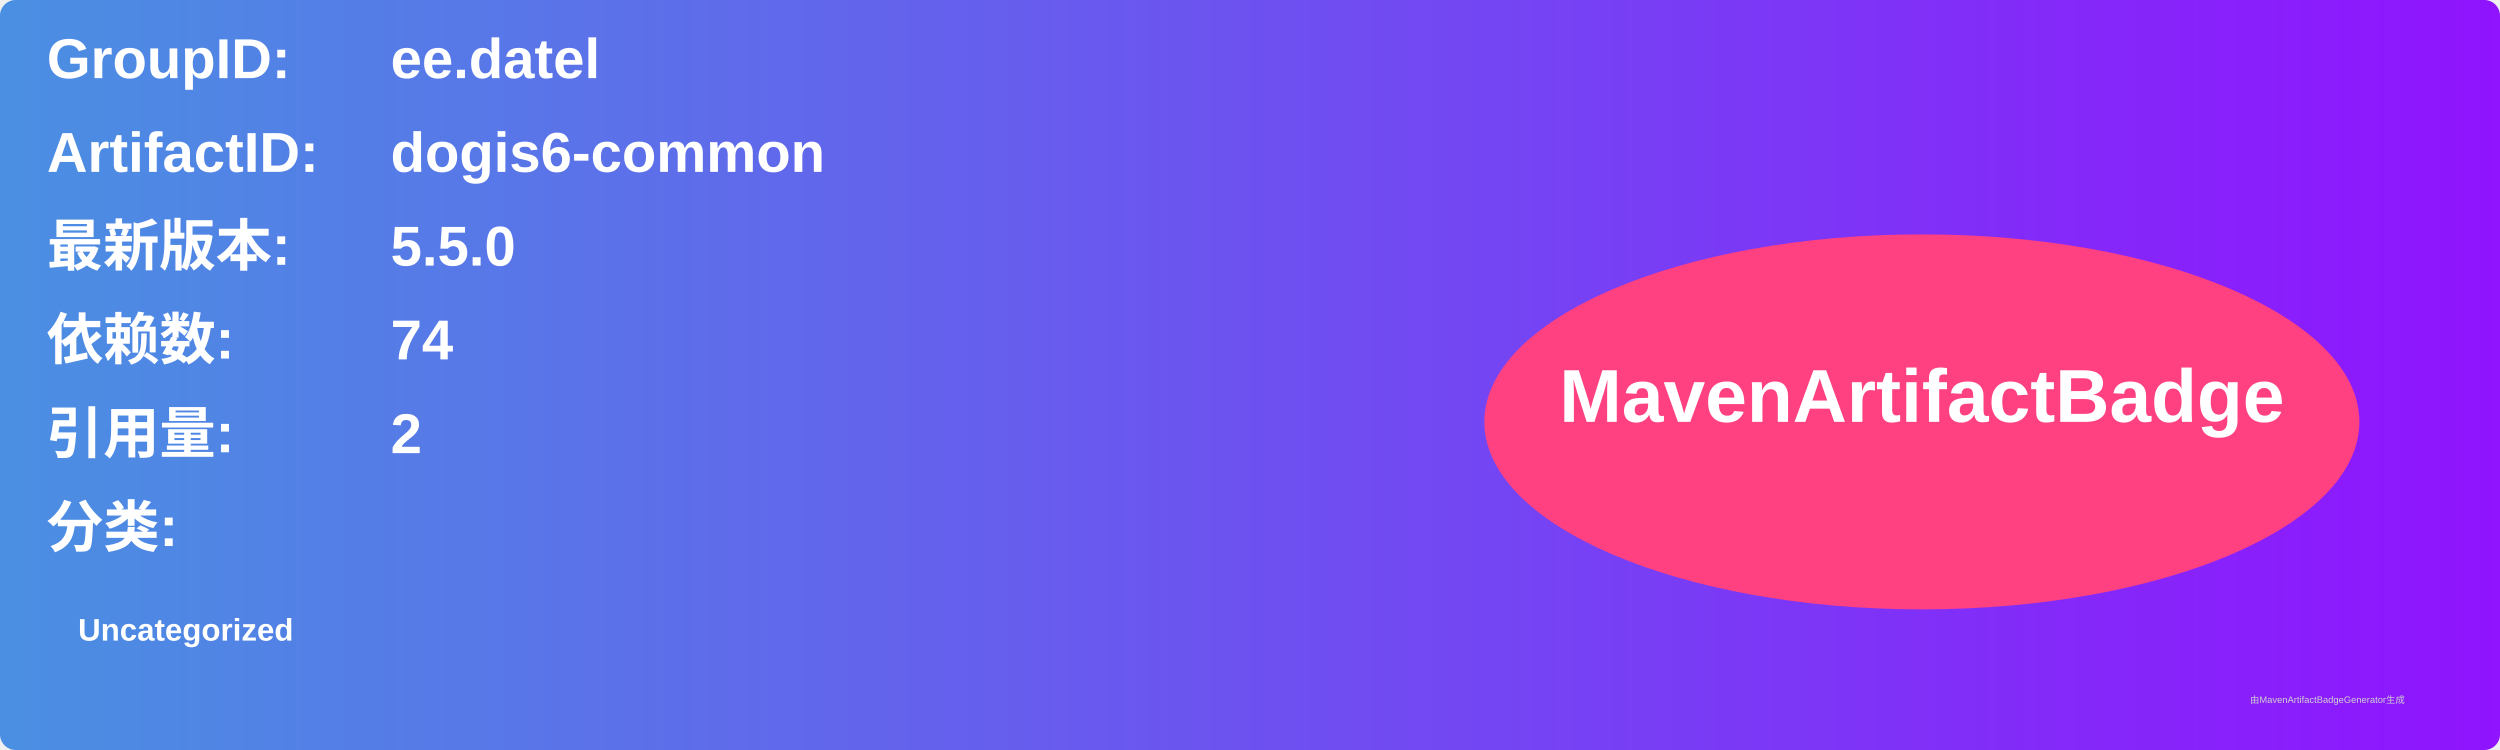
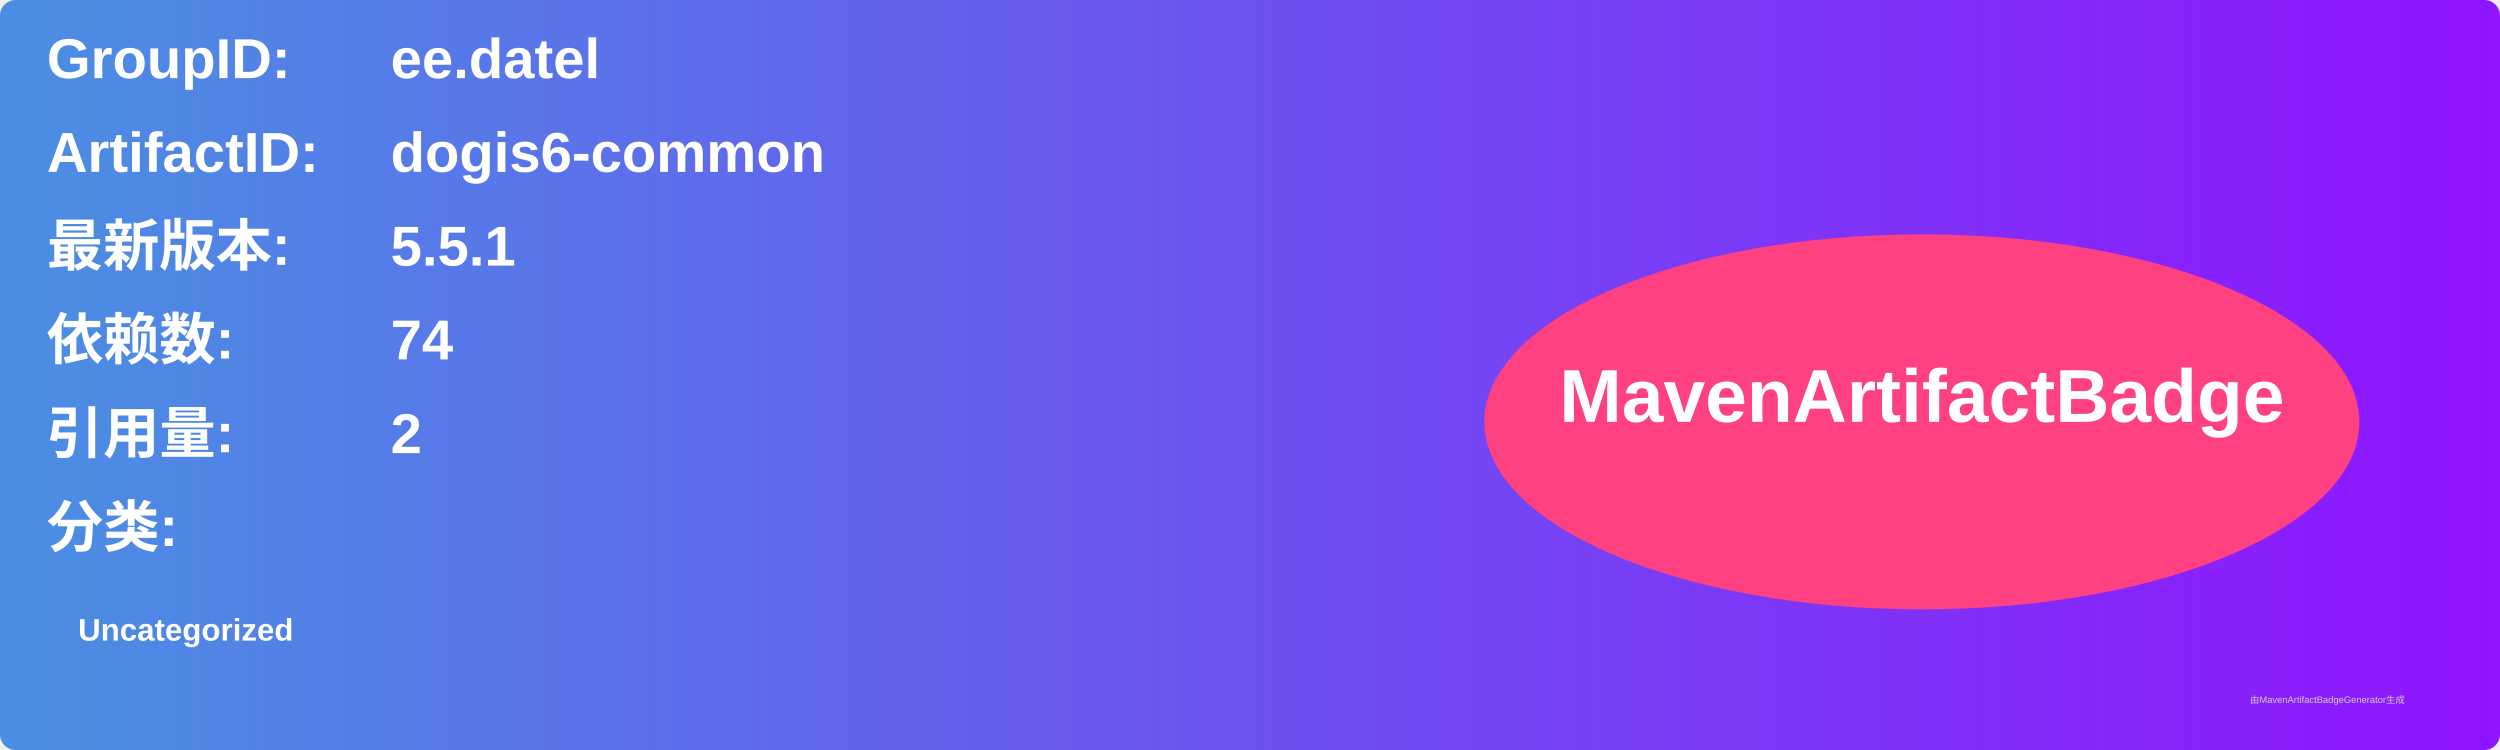
<svg xmlns="http://www.w3.org/2000/svg" width="800" height="240" viewBox="0 0 800 240">
  <linearGradient id="grad" x1="0%" y1="0%" x2="100%" y2="0%">
    <stop offset="0%" stop-color="#4a90e2" />
    <stop offset="100%" stop-color="#9013fe" />
  </linearGradient>
  <rect width="100%" height="100%" rx="5" ry="5" fill="url(#grad)" />
  <g transform="translate(15, 15)">
    <text x="0" y="10" font-family="Arial" font-size="18" fill="white" font-weight="bold" width="260">GroupID:</text>
    <text x="110" y="10" font-family="Arial" font-size="18" fill="white" font-weight="bold" width="460">ee.datel</text>
    <text x="0" y="40" font-family="Arial" font-size="18" fill="white" font-weight="bold" width="260">ArtifactID:</text>
    <text x="110" y="40" font-family="Arial" font-size="18" fill="white" font-weight="bold" width="460">dogis6-common</text>
    <text x="0" y="70" font-family="Arial" font-size="18" fill="white" font-weight="bold">最新版本:</text>
    <text x="110" y="70" font-family="Arial" font-size="18" fill="white" font-weight="bold">
-       <tspan font-weight="bold">5.5.0</tspan>
+       <tspan font-weight="bold">5.5.1</tspan>
    </text>
    <text x="0" y="100" font-family="Arial" font-size="18" fill="white" font-weight="bold">依赖数: </text>
    <text x="110" y="100" font-family="Arial" font-size="18" fill="white">
      <tspan font-weight="bold">74</tspan>
    </text>
    <text x="0" y="130" font-family="Arial" font-size="18" fill="white" font-weight="bold">引用量: </text>
    <text x="110" y="130" font-family="Arial" font-size="18" fill="white">
      <tspan font-weight="bold">2</tspan>
    </text>
    <text x="0" y="160" font-family="Arial" font-size="18" fill="white" font-weight="bold">分类:</text>
    <text x="10" y="190" font-family="Arial" font-size="10" fill="white">
      <tspan font-weight="bold">Uncategorized</tspan>
    </text>
    <ellipse cx="600" cy="120" rx="140" ry="60" fill="#ff4081" />
    <text x="600" y="120" text-anchor="middle" font-family="Arial" font-size="24" fill="white" font-weight="bold">MavenArtifactBadge</text>
  </g>
  <text x="720" y="225" font-family="Arial" font-size="3" fill="#d0d0d0">由MavenArtifactBadgeGenerator生成</text>
</svg>
